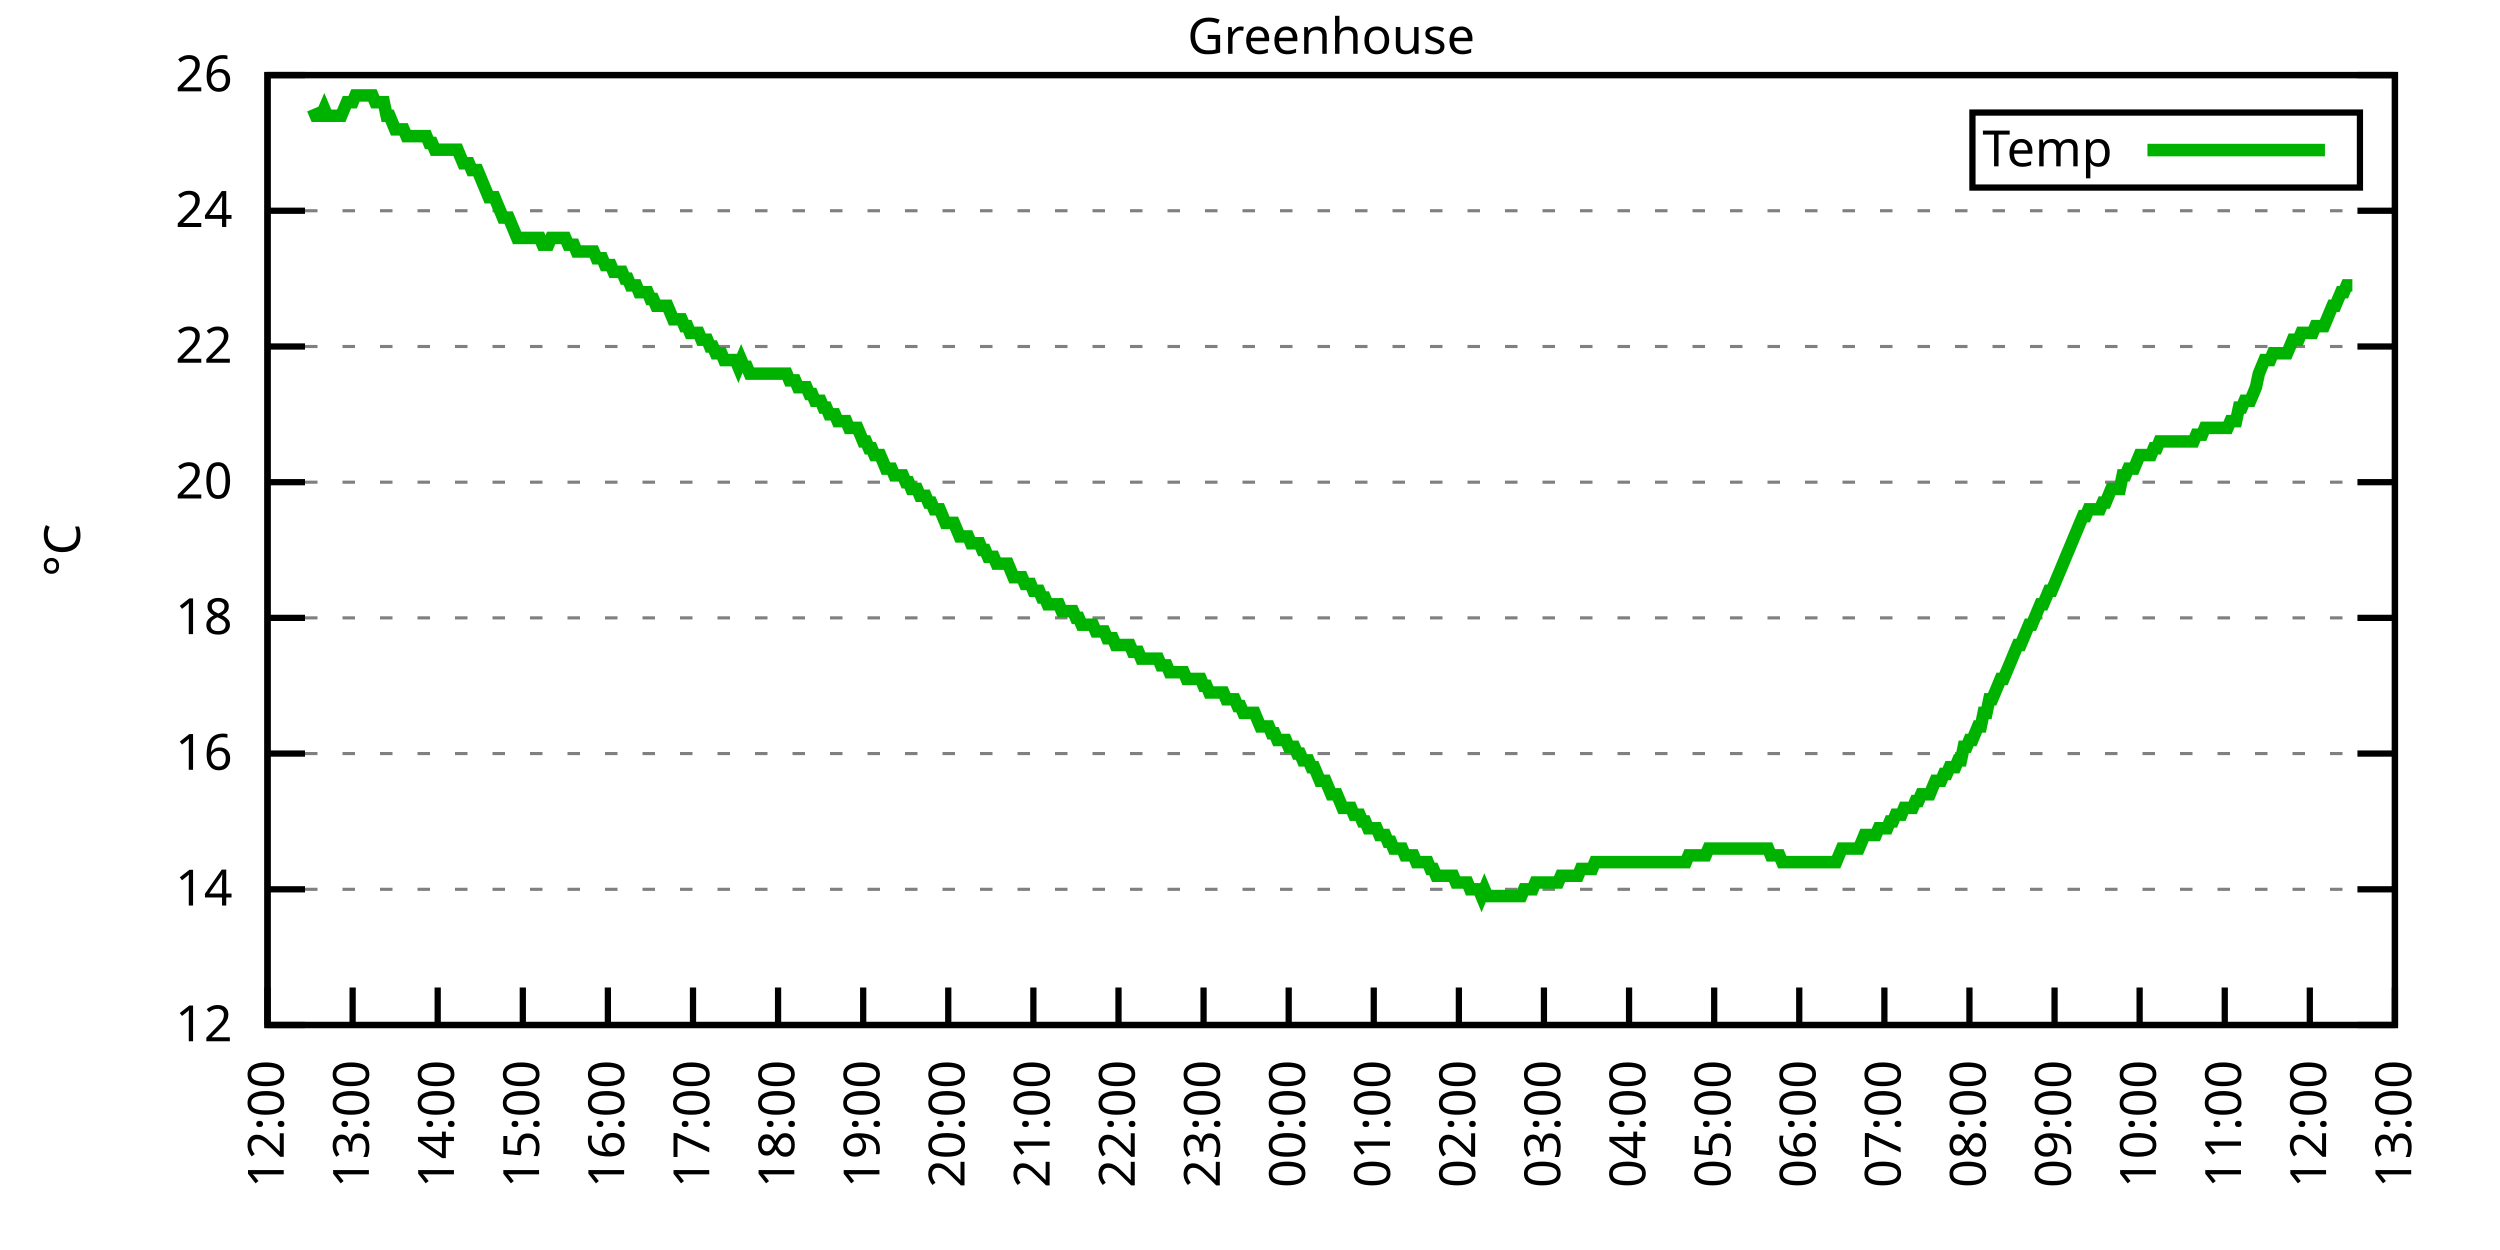
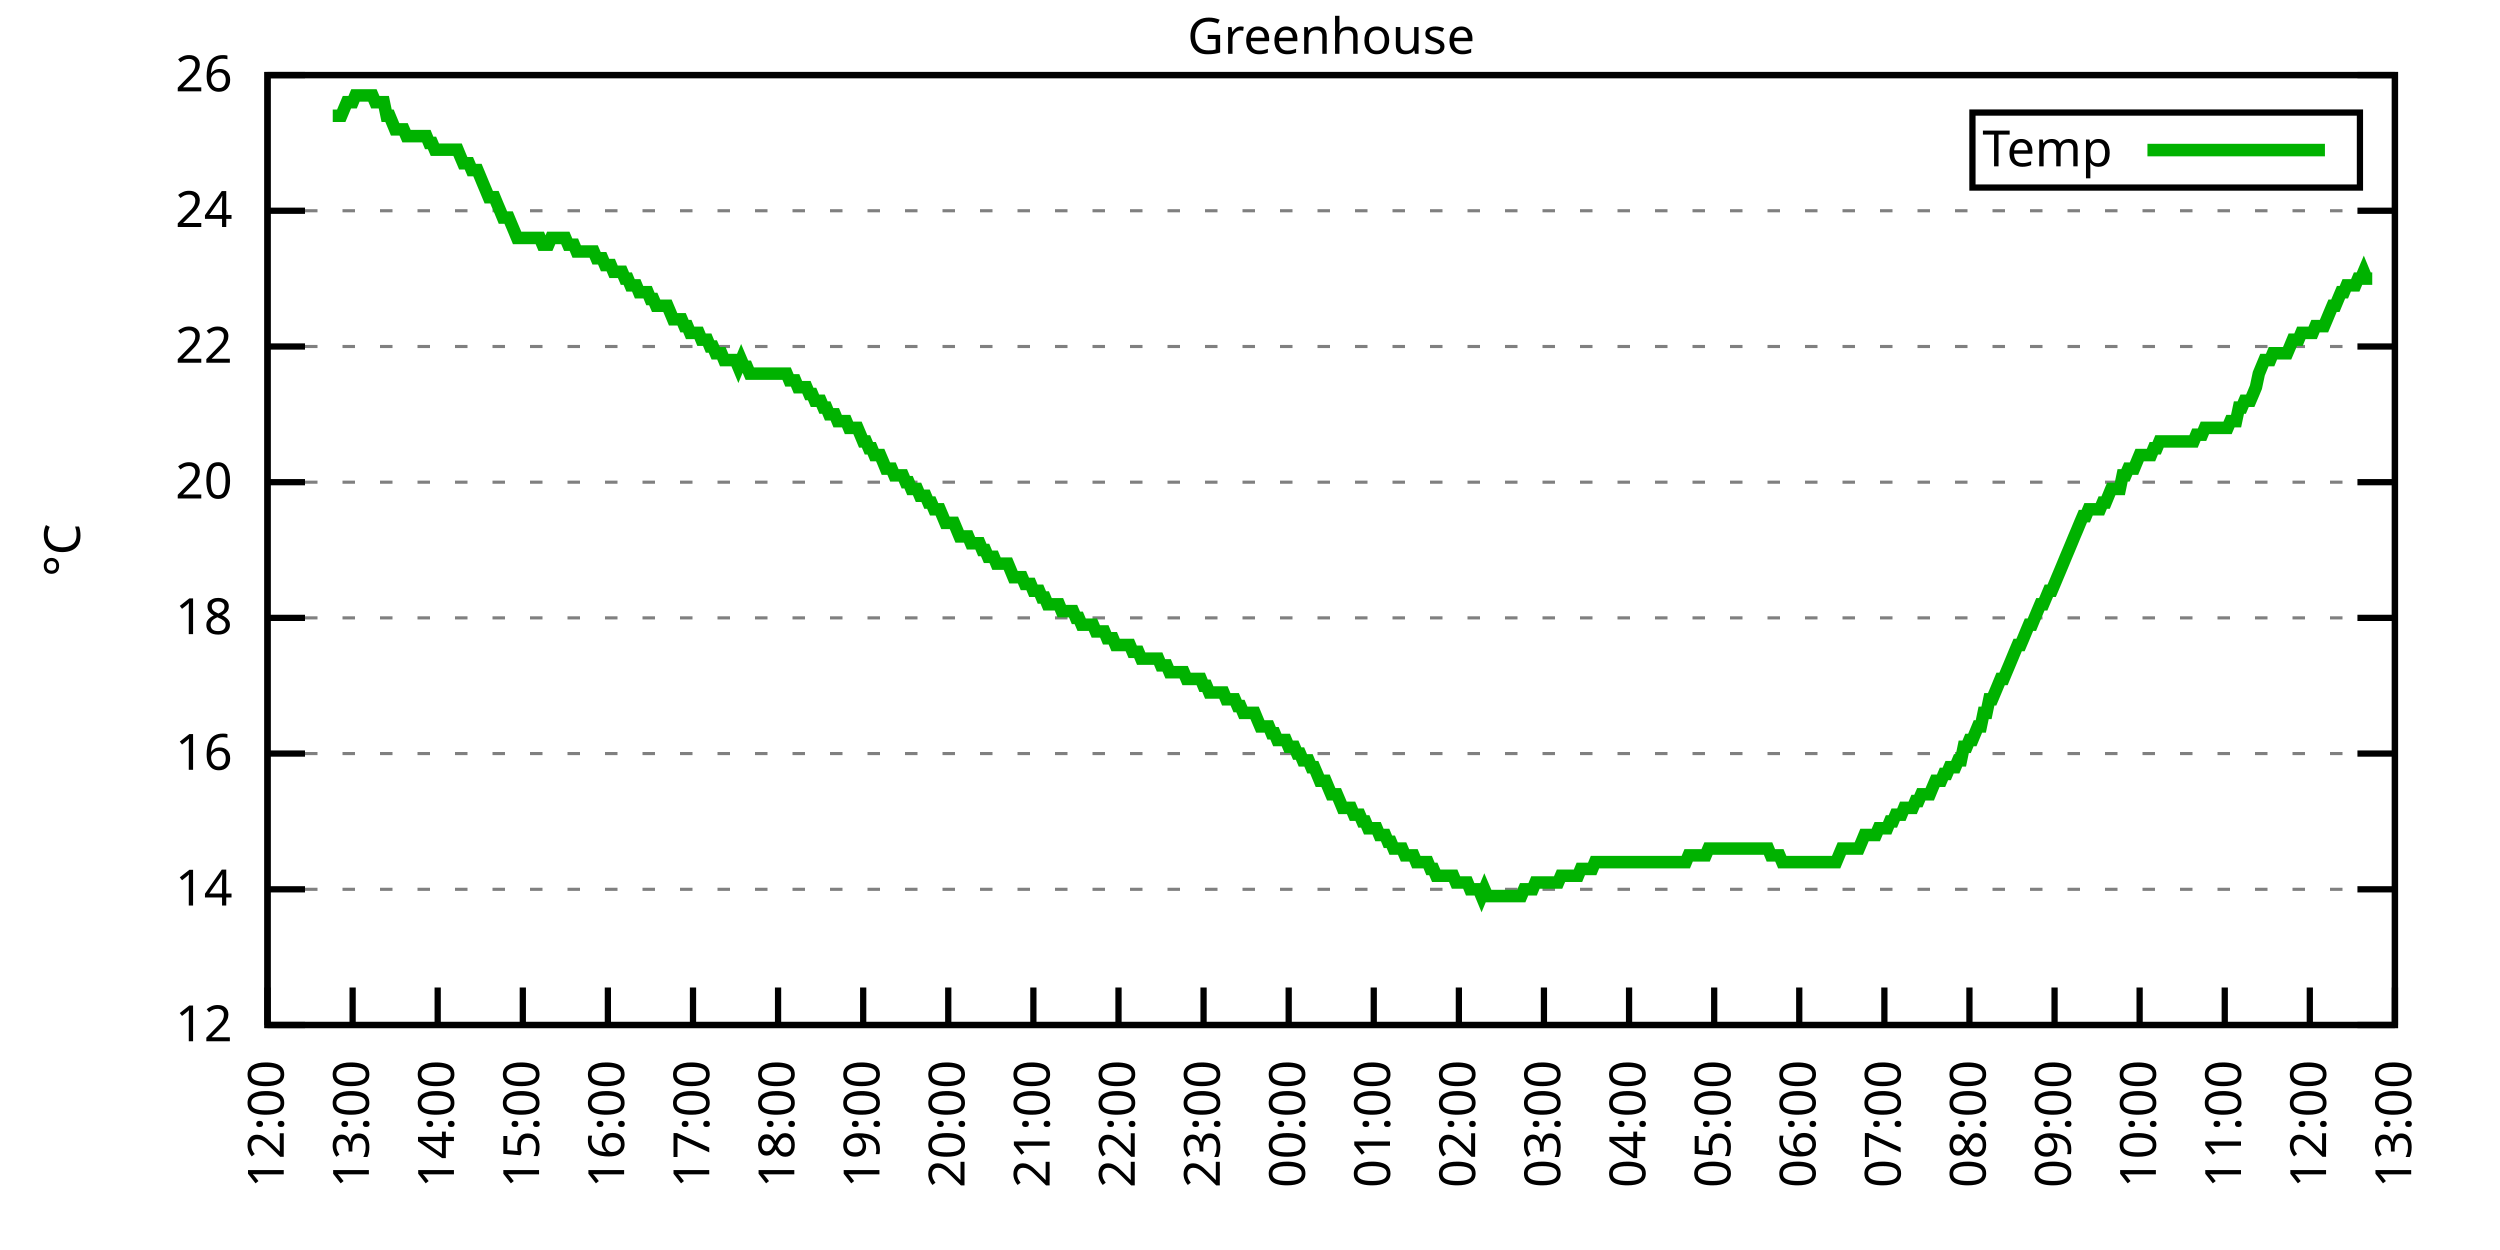
<svg xmlns="http://www.w3.org/2000/svg" xmlns:xlink="http://www.w3.org/1999/xlink" width="400" height="200" viewBox="0 0 400 200">
  <g id="gnuplot_canvas">
    <rect x="0" y="0" width="400" height="200" fill="none" />
    <defs>
      <circle id="gpDot" r="0.5" stroke-width="0.5" stroke="currentColor" />
      <path id="gpPt0" stroke-width="0.333" stroke="currentColor" d="M-1,0 h2 M0,-1 v2" />
      <path id="gpPt1" stroke-width="0.333" stroke="currentColor" d="M-1,-1 L1,1 M1,-1 L-1,1" />
      <path id="gpPt2" stroke-width="0.333" stroke="currentColor" d="M-1,0 L1,0 M0,-1 L0,1 M-1,-1 L1,1 M-1,1 L1,-1" />
      <rect id="gpPt3" stroke-width="0.333" stroke="currentColor" x="-1" y="-1" width="2" height="2" />
      <rect id="gpPt4" stroke-width="0.333" stroke="currentColor" fill="currentColor" x="-1" y="-1" width="2" height="2" />
      <circle id="gpPt5" stroke-width="0.333" stroke="currentColor" cx="0" cy="0" r="1" />
      <use xlink:href="#gpPt5" id="gpPt6" fill="currentColor" stroke="none" />
      <path id="gpPt7" stroke-width="0.333" stroke="currentColor" d="M0,-1.33 L-1.33,0.67 L1.33,0.67 z" />
      <use xlink:href="#gpPt7" id="gpPt8" fill="currentColor" stroke="none" />
      <use xlink:href="#gpPt7" id="gpPt9" stroke="currentColor" transform="rotate(180)" />
      <use xlink:href="#gpPt9" id="gpPt10" fill="currentColor" stroke="none" />
      <use xlink:href="#gpPt3" id="gpPt11" stroke="currentColor" transform="rotate(45)" />
      <use xlink:href="#gpPt11" id="gpPt12" fill="currentColor" stroke="none" />
      <path id="gpPt13" stroke-width="0.333" stroke="currentColor" d="M0,1.330 L1.265,0.411 L0.782,-1.067 L-0.782,-1.076 L-1.265,0.411 z" />
      <use xlink:href="#gpPt13" id="gpPt14" fill="currentColor" stroke="none" />
      <filter id="textbox" filterUnits="objectBoundingBox" x="0" y="0" height="1" width="1">
        <feFlood flood-color="white" flood-opacity="1" result="bgnd" />
        <feComposite in="SourceGraphic" in2="bgnd" operator="atop" />
      </filter>
      <filter id="greybox" filterUnits="objectBoundingBox" x="0" y="0" height="1" width="1">
        <feFlood flood-color="lightgrey" flood-opacity="1" result="grey" />
        <feComposite in="SourceGraphic" in2="grey" operator="atop" />
      </filter>
    </defs>
    <g fill="none" color="white" stroke="currentColor" stroke-width="1.00" stroke-linecap="butt" stroke-linejoin="miter">
</g>
    <g fill="none" color="black" stroke="currentColor" stroke-width="1.00" stroke-linecap="butt" stroke-linejoin="miter">
      <g stroke="none" shape-rendering="crispEdges">
        <polygon fill="rgb(255, 255, 255)" points="42.80,164.00 383.18,164.00 383.18,12.02 42.80,12.02 " />
      </g>
    </g>
    <g fill="none" color="black" stroke="currentColor" stroke-width="1.00" stroke-linecap="butt" stroke-linejoin="miter">
</g>
    <g fill="none" color="black" stroke="black" stroke-width="0.50" stroke-linecap="butt" stroke-linejoin="miter">
</g>
    <g fill="none" color="gray" stroke="currentColor" stroke-width="0.50" stroke-linecap="butt" stroke-linejoin="miter">
      <path stroke="gray" stroke-dasharray="2,4" class="gridline" d="M42.80,164.00 L383.19,164.00  " />
    </g>
    <g fill="none" color="gray" stroke="gray" stroke-width="1.00" stroke-linecap="butt" stroke-linejoin="miter">
</g>
    <g fill="none" color="black" stroke="currentColor" stroke-width="1.00" stroke-linecap="butt" stroke-linejoin="miter">
      <path stroke="black" d="M42.80,164.00 L48.80,164.00 M383.19,164.00 L377.19,164.00  " />
      <g transform="translate(37.20,166.60)" stroke="none" fill="black" font-family="Sans" font-size="8.00" text-anchor="end">
        <text>
          <tspan font-family="Sans"> 12</tspan>
        </text>
      </g>
    </g>
    <g fill="none" color="black" stroke="currentColor" stroke-width="1.00" stroke-linecap="butt" stroke-linejoin="miter">
</g>
    <g fill="none" color="black" stroke="black" stroke-width="0.50" stroke-linecap="butt" stroke-linejoin="miter">
</g>
    <g fill="none" color="gray" stroke="currentColor" stroke-width="0.50" stroke-linecap="butt" stroke-linejoin="miter">
      <path stroke="gray" stroke-dasharray="2,4" class="gridline" d="M42.80,142.29 L383.19,142.29  " />
    </g>
    <g fill="none" color="gray" stroke="gray" stroke-width="1.00" stroke-linecap="butt" stroke-linejoin="miter">
</g>
    <g fill="none" color="black" stroke="currentColor" stroke-width="1.00" stroke-linecap="butt" stroke-linejoin="miter">
      <path stroke="black" d="M42.80,142.29 L48.80,142.29 M383.19,142.29 L377.19,142.29  " />
      <g transform="translate(37.20,144.89)" stroke="none" fill="black" font-family="Sans" font-size="8.00" text-anchor="end">
        <text>
          <tspan font-family="Sans"> 14</tspan>
        </text>
      </g>
    </g>
    <g fill="none" color="black" stroke="currentColor" stroke-width="1.00" stroke-linecap="butt" stroke-linejoin="miter">
</g>
    <g fill="none" color="black" stroke="black" stroke-width="0.50" stroke-linecap="butt" stroke-linejoin="miter">
</g>
    <g fill="none" color="gray" stroke="currentColor" stroke-width="0.50" stroke-linecap="butt" stroke-linejoin="miter">
      <path stroke="gray" stroke-dasharray="2,4" class="gridline" d="M42.80,120.57 L383.19,120.57  " />
    </g>
    <g fill="none" color="gray" stroke="gray" stroke-width="1.00" stroke-linecap="butt" stroke-linejoin="miter">
</g>
    <g fill="none" color="black" stroke="currentColor" stroke-width="1.00" stroke-linecap="butt" stroke-linejoin="miter">
      <path stroke="black" d="M42.80,120.57 L48.80,120.57 M383.19,120.57 L377.19,120.57  " />
      <g transform="translate(37.20,123.17)" stroke="none" fill="black" font-family="Sans" font-size="8.00" text-anchor="end">
        <text>
          <tspan font-family="Sans"> 16</tspan>
        </text>
      </g>
    </g>
    <g fill="none" color="black" stroke="currentColor" stroke-width="1.00" stroke-linecap="butt" stroke-linejoin="miter">
</g>
    <g fill="none" color="black" stroke="black" stroke-width="0.50" stroke-linecap="butt" stroke-linejoin="miter">
</g>
    <g fill="none" color="gray" stroke="currentColor" stroke-width="0.50" stroke-linecap="butt" stroke-linejoin="miter">
      <path stroke="gray" stroke-dasharray="2,4" class="gridline" d="M42.80,98.86 L383.19,98.86  " />
    </g>
    <g fill="none" color="gray" stroke="gray" stroke-width="1.00" stroke-linecap="butt" stroke-linejoin="miter">
</g>
    <g fill="none" color="black" stroke="currentColor" stroke-width="1.00" stroke-linecap="butt" stroke-linejoin="miter">
      <path stroke="black" d="M42.80,98.86 L48.80,98.86 M383.19,98.86 L377.19,98.86  " />
      <g transform="translate(37.20,101.46)" stroke="none" fill="black" font-family="Sans" font-size="8.00" text-anchor="end">
        <text>
          <tspan font-family="Sans"> 18</tspan>
        </text>
      </g>
    </g>
    <g fill="none" color="black" stroke="currentColor" stroke-width="1.00" stroke-linecap="butt" stroke-linejoin="miter">
</g>
    <g fill="none" color="black" stroke="black" stroke-width="0.50" stroke-linecap="butt" stroke-linejoin="miter">
</g>
    <g fill="none" color="gray" stroke="currentColor" stroke-width="0.50" stroke-linecap="butt" stroke-linejoin="miter">
      <path stroke="gray" stroke-dasharray="2,4" class="gridline" d="M42.80,77.15 L383.19,77.15  " />
    </g>
    <g fill="none" color="gray" stroke="gray" stroke-width="1.00" stroke-linecap="butt" stroke-linejoin="miter">
</g>
    <g fill="none" color="black" stroke="currentColor" stroke-width="1.00" stroke-linecap="butt" stroke-linejoin="miter">
      <path stroke="black" d="M42.80,77.15 L48.80,77.15 M383.19,77.15 L377.19,77.15  " />
      <g transform="translate(37.20,79.75)" stroke="none" fill="black" font-family="Sans" font-size="8.00" text-anchor="end">
        <text>
          <tspan font-family="Sans"> 20</tspan>
        </text>
      </g>
    </g>
    <g fill="none" color="black" stroke="currentColor" stroke-width="1.00" stroke-linecap="butt" stroke-linejoin="miter">
</g>
    <g fill="none" color="black" stroke="black" stroke-width="0.50" stroke-linecap="butt" stroke-linejoin="miter">
</g>
    <g fill="none" color="gray" stroke="currentColor" stroke-width="0.50" stroke-linecap="butt" stroke-linejoin="miter">
      <path stroke="gray" stroke-dasharray="2,4" class="gridline" d="M42.80,55.44 L383.19,55.44  " />
    </g>
    <g fill="none" color="gray" stroke="gray" stroke-width="1.00" stroke-linecap="butt" stroke-linejoin="miter">
</g>
    <g fill="none" color="black" stroke="currentColor" stroke-width="1.00" stroke-linecap="butt" stroke-linejoin="miter">
      <path stroke="black" d="M42.80,55.44 L48.80,55.44 M383.19,55.44 L377.19,55.44  " />
      <g transform="translate(37.20,58.04)" stroke="none" fill="black" font-family="Sans" font-size="8.00" text-anchor="end">
        <text>
          <tspan font-family="Sans"> 22</tspan>
        </text>
      </g>
    </g>
    <g fill="none" color="black" stroke="currentColor" stroke-width="1.00" stroke-linecap="butt" stroke-linejoin="miter">
</g>
    <g fill="none" color="black" stroke="black" stroke-width="0.50" stroke-linecap="butt" stroke-linejoin="miter">
</g>
    <g fill="none" color="gray" stroke="currentColor" stroke-width="0.50" stroke-linecap="butt" stroke-linejoin="miter">
      <path stroke="gray" stroke-dasharray="2,4" class="gridline" d="M42.80,33.72 L383.19,33.72  " />
    </g>
    <g fill="none" color="gray" stroke="gray" stroke-width="1.00" stroke-linecap="butt" stroke-linejoin="miter">
</g>
    <g fill="none" color="black" stroke="currentColor" stroke-width="1.00" stroke-linecap="butt" stroke-linejoin="miter">
      <path stroke="black" d="M42.80,33.72 L48.80,33.72 M383.19,33.72 L377.19,33.72  " />
      <g transform="translate(37.20,36.32)" stroke="none" fill="black" font-family="Sans" font-size="8.00" text-anchor="end">
        <text>
          <tspan font-family="Sans"> 24</tspan>
        </text>
      </g>
    </g>
    <g fill="none" color="black" stroke="currentColor" stroke-width="1.00" stroke-linecap="butt" stroke-linejoin="miter">
</g>
    <g fill="none" color="black" stroke="black" stroke-width="0.50" stroke-linecap="butt" stroke-linejoin="miter">
</g>
    <g fill="none" color="gray" stroke="currentColor" stroke-width="0.50" stroke-linecap="butt" stroke-linejoin="miter">
      <path stroke="gray" stroke-dasharray="2,4" class="gridline" d="M42.80,12.01 L383.19,12.01  " />
    </g>
    <g fill="none" color="gray" stroke="gray" stroke-width="1.00" stroke-linecap="butt" stroke-linejoin="miter">
</g>
    <g fill="none" color="black" stroke="currentColor" stroke-width="1.00" stroke-linecap="butt" stroke-linejoin="miter">
      <path stroke="black" d="M42.80,12.01 L48.80,12.01 M383.19,12.01 L377.19,12.01  " />
      <g transform="translate(37.20,14.61)" stroke="none" fill="black" font-family="Sans" font-size="8.00" text-anchor="end">
        <text>
          <tspan font-family="Sans"> 26</tspan>
        </text>
      </g>
    </g>
    <g fill="none" color="black" stroke="currentColor" stroke-width="1.00" stroke-linecap="butt" stroke-linejoin="miter">
      <path stroke="black" d="M42.80,164.00 L42.80,158.00  " />
      <g transform="translate(45.40,169.60) rotate(270.00)" stroke="none" fill="black" font-family="Sans" font-size="8.00" text-anchor="end">
        <text>
          <tspan font-family="Sans">12:00</tspan>
        </text>
      </g>
    </g>
    <g fill="none" color="black" stroke="currentColor" stroke-width="1.00" stroke-linecap="butt" stroke-linejoin="miter">
      <path stroke="black" d="M56.42,164.00 L56.42,158.00  " />
      <g transform="translate(59.02,169.60) rotate(270.00)" stroke="none" fill="black" font-family="Sans" font-size="8.00" text-anchor="end">
        <text>
          <tspan font-family="Sans">13:00</tspan>
        </text>
      </g>
    </g>
    <g fill="none" color="black" stroke="currentColor" stroke-width="1.00" stroke-linecap="butt" stroke-linejoin="miter">
      <path stroke="black" d="M70.03,164.00 L70.03,158.00  " />
      <g transform="translate(72.63,169.60) rotate(270.00)" stroke="none" fill="black" font-family="Sans" font-size="8.00" text-anchor="end">
        <text>
          <tspan font-family="Sans">14:00</tspan>
        </text>
      </g>
    </g>
    <g fill="none" color="black" stroke="currentColor" stroke-width="1.00" stroke-linecap="butt" stroke-linejoin="miter">
      <path stroke="black" d="M83.65,164.00 L83.65,158.00  " />
      <g transform="translate(86.25,169.60) rotate(270.00)" stroke="none" fill="black" font-family="Sans" font-size="8.00" text-anchor="end">
        <text>
          <tspan font-family="Sans">15:00</tspan>
        </text>
      </g>
    </g>
    <g fill="none" color="black" stroke="currentColor" stroke-width="1.00" stroke-linecap="butt" stroke-linejoin="miter">
      <path stroke="black" d="M97.26,164.00 L97.26,158.00  " />
      <g transform="translate(99.86,169.60) rotate(270.00)" stroke="none" fill="black" font-family="Sans" font-size="8.00" text-anchor="end">
        <text>
          <tspan font-family="Sans">16:00</tspan>
        </text>
      </g>
    </g>
    <g fill="none" color="black" stroke="currentColor" stroke-width="1.00" stroke-linecap="butt" stroke-linejoin="miter">
      <path stroke="black" d="M110.88,164.00 L110.88,158.00  " />
      <g transform="translate(113.48,169.60) rotate(270.00)" stroke="none" fill="black" font-family="Sans" font-size="8.00" text-anchor="end">
        <text>
          <tspan font-family="Sans">17:00</tspan>
        </text>
      </g>
    </g>
    <g fill="none" color="black" stroke="currentColor" stroke-width="1.00" stroke-linecap="butt" stroke-linejoin="miter">
      <path stroke="black" d="M124.49,164.00 L124.49,158.00  " />
      <g transform="translate(127.09,169.60) rotate(270.00)" stroke="none" fill="black" font-family="Sans" font-size="8.00" text-anchor="end">
        <text>
          <tspan font-family="Sans">18:00</tspan>
        </text>
      </g>
    </g>
    <g fill="none" color="black" stroke="currentColor" stroke-width="1.00" stroke-linecap="butt" stroke-linejoin="miter">
      <path stroke="black" d="M138.11,164.00 L138.11,158.00  " />
      <g transform="translate(140.71,169.60) rotate(270.00)" stroke="none" fill="black" font-family="Sans" font-size="8.00" text-anchor="end">
        <text>
          <tspan font-family="Sans">19:00</tspan>
        </text>
      </g>
    </g>
    <g fill="none" color="black" stroke="currentColor" stroke-width="1.00" stroke-linecap="butt" stroke-linejoin="miter">
      <path stroke="black" d="M151.72,164.00 L151.72,158.00  " />
      <g transform="translate(154.32,169.60) rotate(270.00)" stroke="none" fill="black" font-family="Sans" font-size="8.00" text-anchor="end">
        <text>
          <tspan font-family="Sans">20:00</tspan>
        </text>
      </g>
    </g>
    <g fill="none" color="black" stroke="currentColor" stroke-width="1.00" stroke-linecap="butt" stroke-linejoin="miter">
      <path stroke="black" d="M165.34,164.00 L165.34,158.00  " />
      <g transform="translate(167.94,169.60) rotate(270.00)" stroke="none" fill="black" font-family="Sans" font-size="8.00" text-anchor="end">
        <text>
          <tspan font-family="Sans">21:00</tspan>
        </text>
      </g>
    </g>
    <g fill="none" color="black" stroke="currentColor" stroke-width="1.00" stroke-linecap="butt" stroke-linejoin="miter">
      <path stroke="black" d="M178.96,164.00 L178.96,158.00  " />
      <g transform="translate(181.56,169.60) rotate(270.00)" stroke="none" fill="black" font-family="Sans" font-size="8.00" text-anchor="end">
        <text>
          <tspan font-family="Sans">22:00</tspan>
        </text>
      </g>
    </g>
    <g fill="none" color="black" stroke="currentColor" stroke-width="1.00" stroke-linecap="butt" stroke-linejoin="miter">
      <path stroke="black" d="M192.57,164.00 L192.57,158.00  " />
      <g transform="translate(195.17,169.60) rotate(270.00)" stroke="none" fill="black" font-family="Sans" font-size="8.00" text-anchor="end">
        <text>
          <tspan font-family="Sans">23:00</tspan>
        </text>
      </g>
    </g>
    <g fill="none" color="black" stroke="currentColor" stroke-width="1.00" stroke-linecap="butt" stroke-linejoin="miter">
      <path stroke="black" d="M206.19,164.00 L206.19,158.00  " />
      <g transform="translate(208.79,169.60) rotate(270.00)" stroke="none" fill="black" font-family="Sans" font-size="8.00" text-anchor="end">
        <text>
          <tspan font-family="Sans">00:00</tspan>
        </text>
      </g>
    </g>
    <g fill="none" color="black" stroke="currentColor" stroke-width="1.00" stroke-linecap="butt" stroke-linejoin="miter">
      <path stroke="black" d="M219.80,164.00 L219.80,158.00  " />
      <g transform="translate(222.40,169.60) rotate(270.00)" stroke="none" fill="black" font-family="Sans" font-size="8.00" text-anchor="end">
        <text>
          <tspan font-family="Sans">01:00</tspan>
        </text>
      </g>
    </g>
    <g fill="none" color="black" stroke="currentColor" stroke-width="1.00" stroke-linecap="butt" stroke-linejoin="miter">
      <path stroke="black" d="M233.42,164.00 L233.42,158.00  " />
      <g transform="translate(236.02,169.60) rotate(270.00)" stroke="none" fill="black" font-family="Sans" font-size="8.00" text-anchor="end">
        <text>
          <tspan font-family="Sans">02:00</tspan>
        </text>
      </g>
    </g>
    <g fill="none" color="black" stroke="currentColor" stroke-width="1.00" stroke-linecap="butt" stroke-linejoin="miter">
      <path stroke="black" d="M247.03,164.00 L247.03,158.00  " />
      <g transform="translate(249.63,169.60) rotate(270.00)" stroke="none" fill="black" font-family="Sans" font-size="8.00" text-anchor="end">
        <text>
          <tspan font-family="Sans">03:00</tspan>
        </text>
      </g>
    </g>
    <g fill="none" color="black" stroke="currentColor" stroke-width="1.00" stroke-linecap="butt" stroke-linejoin="miter">
      <path stroke="black" d="M260.65,164.00 L260.65,158.00  " />
      <g transform="translate(263.25,169.60) rotate(270.00)" stroke="none" fill="black" font-family="Sans" font-size="8.00" text-anchor="end">
        <text>
          <tspan font-family="Sans">04:00</tspan>
        </text>
      </g>
    </g>
    <g fill="none" color="black" stroke="currentColor" stroke-width="1.00" stroke-linecap="butt" stroke-linejoin="miter">
      <path stroke="black" d="M274.27,164.00 L274.27,158.00  " />
      <g transform="translate(276.87,169.60) rotate(270.00)" stroke="none" fill="black" font-family="Sans" font-size="8.00" text-anchor="end">
        <text>
          <tspan font-family="Sans">05:00</tspan>
        </text>
      </g>
    </g>
    <g fill="none" color="black" stroke="currentColor" stroke-width="1.00" stroke-linecap="butt" stroke-linejoin="miter">
      <path stroke="black" d="M287.88,164.00 L287.88,158.00  " />
      <g transform="translate(290.48,169.60) rotate(270.00)" stroke="none" fill="black" font-family="Sans" font-size="8.00" text-anchor="end">
        <text>
          <tspan font-family="Sans">06:00</tspan>
        </text>
      </g>
    </g>
    <g fill="none" color="black" stroke="currentColor" stroke-width="1.00" stroke-linecap="butt" stroke-linejoin="miter">
      <path stroke="black" d="M301.50,164.00 L301.50,158.00  " />
      <g transform="translate(304.10,169.60) rotate(270.00)" stroke="none" fill="black" font-family="Sans" font-size="8.00" text-anchor="end">
        <text>
          <tspan font-family="Sans">07:00</tspan>
        </text>
      </g>
    </g>
    <g fill="none" color="black" stroke="currentColor" stroke-width="1.00" stroke-linecap="butt" stroke-linejoin="miter">
      <path stroke="black" d="M315.11,164.00 L315.11,158.00  " />
      <g transform="translate(317.71,169.60) rotate(270.00)" stroke="none" fill="black" font-family="Sans" font-size="8.00" text-anchor="end">
        <text>
          <tspan font-family="Sans">08:00</tspan>
        </text>
      </g>
    </g>
    <g fill="none" color="black" stroke="currentColor" stroke-width="1.00" stroke-linecap="butt" stroke-linejoin="miter">
      <path stroke="black" d="M328.73,164.00 L328.73,158.00  " />
      <g transform="translate(331.33,169.60) rotate(270.00)" stroke="none" fill="black" font-family="Sans" font-size="8.00" text-anchor="end">
        <text>
          <tspan font-family="Sans">09:00</tspan>
        </text>
      </g>
    </g>
    <g fill="none" color="black" stroke="currentColor" stroke-width="1.00" stroke-linecap="butt" stroke-linejoin="miter">
      <path stroke="black" d="M342.34,164.00 L342.34,158.00  " />
      <g transform="translate(344.94,169.60) rotate(270.00)" stroke="none" fill="black" font-family="Sans" font-size="8.00" text-anchor="end">
        <text>
          <tspan font-family="Sans">10:00</tspan>
        </text>
      </g>
    </g>
    <g fill="none" color="black" stroke="currentColor" stroke-width="1.00" stroke-linecap="butt" stroke-linejoin="miter">
      <path stroke="black" d="M355.96,164.00 L355.96,158.00  " />
      <g transform="translate(358.56,169.60) rotate(270.00)" stroke="none" fill="black" font-family="Sans" font-size="8.00" text-anchor="end">
        <text>
          <tspan font-family="Sans">11:00</tspan>
        </text>
      </g>
    </g>
    <g fill="none" color="black" stroke="currentColor" stroke-width="1.00" stroke-linecap="butt" stroke-linejoin="miter">
      <path stroke="black" d="M369.57,164.00 L369.57,158.00  " />
      <g transform="translate(372.17,169.60) rotate(270.00)" stroke="none" fill="black" font-family="Sans" font-size="8.00" text-anchor="end">
        <text>
          <tspan font-family="Sans">12:00</tspan>
        </text>
      </g>
    </g>
    <g fill="none" color="black" stroke="currentColor" stroke-width="1.00" stroke-linecap="butt" stroke-linejoin="miter">
      <path stroke="black" d="M383.19,164.00 L383.19,158.00  " />
      <g transform="translate(385.79,169.60) rotate(270.00)" stroke="none" fill="black" font-family="Sans" font-size="8.00" text-anchor="end">
        <text>
          <tspan font-family="Sans">13:00</tspan>
        </text>
      </g>
    </g>
    <g fill="none" color="black" stroke="currentColor" stroke-width="1.00" stroke-linecap="butt" stroke-linejoin="miter">
</g>
    <g fill="none" color="black" stroke="currentColor" stroke-width="1.00" stroke-linecap="butt" stroke-linejoin="miter">
      <path stroke="black" d="M42.80,12.01 L42.80,164.00 L383.19,164.00 L383.19,12.01 L42.80,12.01 Z  " />
    </g>
    <g fill="none" color="black" stroke="currentColor" stroke-width="1.00" stroke-linecap="butt" stroke-linejoin="miter">
</g>
    <g fill="none" color="black" stroke="currentColor" stroke-width="1.00" stroke-linecap="butt" stroke-linejoin="miter">
      <path stroke="black" d="M315.59,30.01 L315.59,18.01 L377.59,18.01 L377.59,30.01 L315.59,30.01 Z  " />
    </g>
    <g id="Greenhouse_plot_1">
      <g fill="none" color="white" stroke="black" stroke-width="2.00" stroke-linecap="butt" stroke-linejoin="miter">
</g>
      <g fill="none" color="black" stroke="currentColor" stroke-width="2.00" stroke-linecap="butt" stroke-linejoin="miter">
        <g transform="translate(337.99,26.61)" stroke="none" fill="black" font-family="Sans" font-size="8.00" text-anchor="end">
          <text>
            <tspan font-family="Sans">Temp</tspan>
          </text>
        </g>
      </g>
      <g fill="none" color="black" stroke="currentColor" stroke-width="2.00" stroke-linecap="butt" stroke-linejoin="miter">
-         <path stroke="rgb(  0, 178,   0)" d="M343.59,24.01 L371.99,24.01 M50.06,17.44 L50.52,18.52 L50.97,18.52 L51.42,18.52 L51.88,17.44 L52.33,18.52   L52.78,18.52 L53.24,18.52 L53.69,18.52 L54.15,18.52 L54.60,18.52 L55.05,17.44 L55.51,16.35 L55.96,16.35   L56.42,16.35 L56.87,15.27 L57.32,15.27 L57.78,15.27 L58.23,15.27 L58.68,15.27 L59.14,15.27 L59.59,15.27   L60.05,16.35 L60.50,16.35 L60.95,16.35 L61.41,16.35 L61.86,18.52 L62.32,18.52 L62.77,19.61 L63.22,20.70   L63.68,20.70 L64.13,20.70 L64.58,20.70 L65.04,21.78 L65.49,21.78 L65.95,21.78 L66.40,21.78 L66.85,21.78   L67.31,21.78 L67.76,21.78 L68.22,21.78 L68.67,22.87 L69.12,22.87 L69.58,23.95 L70.03,23.95 L70.49,23.95   L70.94,23.95 L71.39,23.95 L71.85,23.95 L72.30,23.95 L72.75,23.95 L73.21,23.95 L73.66,25.04 L74.12,26.12   L74.57,26.12 L75.02,26.12 L75.48,27.21 L75.93,27.21 L76.39,27.21 L76.84,28.29 L77.29,29.38 L77.75,30.47   L78.20,31.55 L78.65,31.55 L79.11,31.55 L79.56,32.64 L80.02,33.72 L80.47,34.81 L80.92,34.81 L81.38,34.81   L81.83,35.89 L82.29,36.98 L82.74,38.07 L83.19,38.07 L83.65,38.07 L84.10,38.07 L84.55,38.07 L85.01,38.07   L85.46,38.07 L85.92,38.07 L86.37,38.07 L86.82,39.15 L87.28,39.15 L87.73,39.15 L88.19,38.07 L88.64,38.07   L89.09,38.07 L89.55,38.07 L90.00,38.07 L90.45,38.07 L90.91,39.15 L91.36,39.15 L91.82,39.15 L92.27,40.24   L92.72,40.24 L93.18,40.24 L93.63,40.24 L94.09,40.24 L94.54,40.24 L94.99,40.24 L95.45,41.32 L95.90,41.32   L96.35,41.32 L96.81,42.41 L97.26,42.41 L97.72,42.41 L98.17,43.49 L98.62,43.49 L99.08,43.49 L99.53,43.49   L99.99,44.58 L100.44,44.58 L100.89,45.66 L101.35,45.66 L101.80,45.66 L102.25,46.75 L102.71,46.75 L103.16,46.75   L103.62,46.75 L104.07,47.84 L104.52,47.84 L104.98,48.92 L105.43,48.92 L105.89,48.92 L106.34,48.92 L106.79,48.92   L107.25,50.01 L107.70,51.09 L108.15,51.09 L108.61,51.09 L109.06,51.09 L109.52,52.18 L109.97,52.18 L110.42,53.26   L110.88,53.26 L111.33,53.26 L111.79,53.26 L112.24,54.35 L112.69,54.35 L113.15,54.35 L113.60,55.44 L114.05,55.44   L114.51,56.52 L114.96,56.52 L115.42,56.52 L115.87,57.61 L116.32,57.61 L116.78,57.61 L117.23,57.61 L117.69,57.61   L118.14,58.69 L118.59,57.61 L119.05,58.69 L119.50,58.69 L119.96,59.78 L120.41,59.78 L120.86,59.78 L121.32,59.78   L121.77,59.78 L122.22,59.78 L122.68,59.78 L123.13,59.78 L123.59,59.78 L124.04,59.78 L124.49,59.78 L124.95,59.78   L125.40,59.78 L125.86,59.78 L126.31,60.86 L126.76,60.86 L127.22,60.86 L127.67,61.95 L128.12,61.95 L128.58,61.95   L129.03,61.95 L129.49,63.04 L129.94,63.04 L130.39,64.12 L130.85,64.12 L131.30,64.12 L131.76,65.21 L132.21,65.21   L132.66,66.29 L133.12,66.29 L133.57,66.29 L134.02,67.38 L134.48,67.38 L134.93,67.38 L135.39,67.38 L135.84,68.46   L136.29,68.46 L136.75,68.46 L137.20,68.46 L137.66,69.55 L138.11,70.63 L138.56,70.63 L139.02,71.72 L139.47,71.72   L139.92,72.81 L140.38,72.81 L140.83,72.81 L141.29,73.89 L141.74,74.98 L142.19,74.98 L142.65,74.98 L143.10,76.06   L143.56,76.06 L144.01,76.06 L144.46,76.06 L144.92,77.15 L145.37,77.15 L145.82,78.23 L146.28,78.23 L146.73,78.23   L147.19,79.32 L147.64,79.32 L148.09,79.32 L148.55,80.41 L149.00,80.41 L149.46,81.49 L149.91,81.49 L150.36,81.49   L150.82,82.58 L151.27,83.66 L151.72,83.66 L152.18,83.66 L152.63,83.66 L153.09,84.75 L153.54,85.83 L153.99,85.83   L154.45,85.83 L154.90,85.83 L155.36,86.92 L155.81,86.92 L156.26,86.92 L156.72,86.92 L157.17,88.00 L157.62,88.00   L158.08,89.09 L158.53,89.09 L158.99,89.09 L159.44,90.18 L159.89,90.18 L160.35,90.18 L160.80,90.18 L161.26,90.18   L161.71,91.26 L162.16,92.35 L162.62,92.35 L163.07,92.35 L163.52,92.35 L163.98,93.43 L164.43,93.43 L164.89,93.43   L165.34,94.52 L165.79,94.52 L166.25,94.52 L166.70,95.60 L167.16,95.60 L167.61,96.69 L168.06,96.69 L168.52,96.69   L168.97,96.69 L169.43,96.69 L169.88,97.78 L170.33,97.78 L170.79,97.78 L171.24,97.78 L171.69,97.78 L172.15,98.86   L172.60,98.86 L173.06,99.95 L173.51,99.95 L173.96,99.95 L174.42,99.95 L174.87,99.95 L175.33,101.03 L175.78,101.03   L176.23,101.03 L176.69,101.03 L177.14,102.12 L177.59,102.12 L178.05,102.12 L178.50,103.20 L178.96,103.20 L179.41,103.20   L179.86,103.20 L180.32,103.20 L180.77,103.20 L181.23,104.29 L181.68,104.29 L182.13,104.29 L182.59,105.38 L183.04,105.38   L183.49,105.38 L183.95,105.38 L184.40,105.38 L184.86,105.38 L185.31,105.38 L185.76,106.46 L186.22,106.46 L186.67,106.46   L187.13,107.55 L187.58,107.55 L188.03,107.55 L188.49,107.55 L188.94,107.55 L189.39,107.55 L189.85,108.63 L190.30,108.63   L190.76,108.63 L191.21,108.63 L191.66,108.63 L192.12,108.63 L192.57,109.72 L193.03,109.72 L193.48,110.80 L193.93,110.80   L194.39,110.80 L194.84,110.80 L195.29,110.80 L195.75,110.80 L196.20,111.89 L196.66,111.89 L197.11,111.89 L197.56,111.89   L198.02,112.97 L198.47,112.97 L198.93,114.06 L199.38,114.06 L199.83,114.06 L200.29,114.06 L200.74,114.06 L201.19,115.15   L201.65,116.23 L202.10,116.23 L202.56,116.23 L203.01,116.23 L203.46,117.32 L203.92,117.32 L204.37,118.40 L204.83,118.40   L205.28,118.40 L205.73,118.40 L206.19,119.49 L206.64,119.49 L207.09,119.49 L207.55,120.57 L208.00,120.57 L208.46,121.66   L208.91,121.66 L209.36,121.66 L209.82,122.75 L210.27,122.75 L210.73,123.83 L211.18,124.92 L211.63,124.92 L212.09,124.92   L212.54,126.00 L213.00,127.09 L213.45,127.09 L213.90,127.09 L214.36,128.17 L214.81,129.26 L215.26,129.26 L215.72,129.26   L216.17,129.26 L216.63,130.35 L217.08,130.35 L217.53,130.35 L217.99,131.43 L218.44,131.43 L218.90,132.52 L219.35,132.52   L219.80,132.52 L220.26,132.52 L220.71,133.60 L221.16,133.60 L221.62,133.60 L222.07,134.69 L222.53,134.69 L222.98,135.77   L223.43,135.77 L223.89,135.77 L224.34,135.77 L224.80,136.86 L225.25,136.86 L225.70,136.86 L226.16,136.86 L226.61,137.94   L227.06,137.94 L227.52,137.94 L227.97,137.94 L228.43,137.94 L228.88,139.03 L229.33,139.03 L229.79,140.12 L230.24,140.12   L230.70,140.12 L231.15,140.12 L231.60,140.12 L232.06,140.12 L232.51,140.12 L232.96,141.20 L233.42,141.20 L233.87,141.20   L234.33,141.20 L234.78,141.20 L235.23,142.29 L235.69,142.29 L236.14,142.29 L236.60,142.29 L237.05,143.37 L237.50,142.29   L237.96,143.37 L238.41,143.37 L238.86,143.37 L239.32,143.37 L239.77,143.37 L240.23,143.37 L240.68,143.37 L241.13,143.37   L241.59,143.37 L242.04,143.37 L242.50,143.37 L242.95,143.37 L243.40,143.37 L243.86,142.29 L244.31,142.29 L244.76,142.29   L245.22,142.29 L245.67,141.20 L246.13,141.20 L246.58,141.20 L247.03,141.20 L247.49,141.20 L247.94,141.20 L248.40,141.20   L248.85,141.20 L249.30,141.20 L249.76,140.12 L250.21,140.12 L250.66,140.12 L251.12,140.12 L251.57,140.12 L252.03,140.12   L252.48,140.12 L252.93,139.03 L253.39,139.03 L253.84,139.03 L254.30,139.03 L254.75,139.03 L255.20,137.94 L255.66,137.94   L256.11,137.94 L256.56,137.94 L257.02,137.94 L257.47,137.94 L257.93,137.94 L258.38,137.94 L258.83,137.94 L259.29,137.94   L259.74,137.94 L260.20,137.94 L260.65,137.94 L261.10,137.94 L261.56,137.94 L262.01,137.94 L262.47,137.94 L262.92,137.94   L263.37,137.94 L263.83,137.94 L264.28,137.94 L264.73,137.94 L265.19,137.94 L265.64,137.94 L266.10,137.94 L266.55,137.94   L267.00,137.94 L267.46,137.94 L267.91,137.94 L268.37,137.94 L268.82,137.94 L269.27,137.94 L269.73,137.94 L270.18,136.86   L270.63,136.86 L271.09,136.86 L271.54,136.86 L272.00,136.86 L272.45,136.86 L272.90,136.86 L273.36,135.77 L273.81,135.77   L274.27,135.77 L274.72,135.77 L275.17,135.77 L275.63,135.77 L276.08,135.77 L276.53,135.77 L276.99,135.77 L277.44,135.77   L277.90,135.77 L278.35,135.77 L278.80,135.77 L279.26,135.77 L279.71,135.77 L280.17,135.77 L280.62,135.77 L281.07,135.77   L281.53,135.77 L281.98,135.77 L282.43,135.77 L282.89,135.77 L283.34,136.86 L283.80,136.86 L284.25,136.86 L284.70,136.86   L285.16,137.94 L285.61,137.94 L286.07,137.94 L286.52,137.94 L286.97,137.94 L287.43,137.94 L287.88,137.94 L288.33,137.94   L288.79,137.94 L289.24,137.94 L289.70,137.94 L290.15,137.94 L290.60,137.94 L291.06,137.94 L291.51,137.94 L291.97,137.94   L292.42,137.94 L292.87,137.94 L293.33,137.94 L293.78,137.94 L294.23,136.86 L294.69,135.77 L295.14,135.77 L295.60,135.77   L296.05,135.77 L296.50,135.77 L296.96,135.77 L297.41,135.77 L297.87,134.69 L298.32,133.60 L298.77,133.60 L299.23,133.60   L299.68,133.60 L300.13,133.60 L300.59,132.52 L301.04,132.52 L301.50,132.52 L301.95,132.52 L302.40,131.43 L302.86,131.43   L303.31,130.35 L303.77,130.35 L304.22,130.35 L304.67,129.26 L305.13,129.26 L305.58,129.26 L306.03,129.26 L306.49,128.17   L306.94,128.17 L307.40,127.09 L307.85,127.09 L308.30,127.09 L308.76,127.09 L309.21,126.00 L309.67,124.92 L310.12,124.92   L310.57,124.92 L311.03,123.83 L311.48,123.83 L311.94,122.75 L312.39,122.75 L312.84,122.75 L313.30,121.66 L313.75,121.66   L314.20,119.49 L314.66,119.49 L315.11,118.40 L315.57,118.40 L316.02,117.32 L316.47,116.23 L316.93,116.23 L317.38,114.06   L317.84,114.06 L318.29,111.89 L318.74,111.89 L319.20,110.80 L319.65,109.72 L320.10,108.63 L320.56,108.63 L321.01,107.55   L321.47,106.46 L321.92,105.38 L322.37,104.29 L322.83,103.20 L323.28,103.20 L323.74,102.12 L324.19,101.03 L324.64,99.95   L325.10,99.95 L325.55,98.86 L326.00,97.78 L326.46,96.69 L326.91,96.69 L327.37,95.60 L327.82,94.52 L328.27,94.52   L328.73,93.43 L329.18,92.35 L329.64,91.26 L330.09,90.18 L330.54,89.09 L331.00,88.00 L331.45,86.92 L331.90,85.83   L332.36,84.75 L332.81,83.66 L333.27,82.58 L333.72,82.58 L334.17,81.49 L334.63,81.49 L335.08,81.49 L335.54,81.49   L335.99,81.49 L336.44,80.41 L336.90,80.41 L337.35,79.32 L337.80,78.23 L338.26,78.23 L338.71,78.23 L339.17,78.23   L339.62,76.06 L340.07,76.06 L340.53,74.98 L340.98,74.98 L341.44,74.98 L341.89,73.89 L342.34,72.81 L342.80,72.81   L343.25,72.81 L343.70,72.81 L344.16,72.81 L344.61,71.72 L345.07,71.72 L345.52,70.63 L345.97,70.63 L346.43,70.63   L346.88,70.63 L347.34,70.63 L347.79,70.63 L348.24,70.63 L348.70,70.63 L349.15,70.63 L349.60,70.63 L350.06,70.63   L350.51,70.63 L350.97,70.63 L351.42,69.55 L351.87,69.55 L352.33,69.55 L352.78,68.46 L353.24,68.46 L353.69,68.46   L354.14,68.46 L354.60,68.46 L355.05,68.46 L355.50,68.46 L355.96,68.46 L356.41,68.46 L356.87,67.38 L357.32,67.38   L357.77,67.38 L358.23,65.21 L358.68,65.21 L359.14,64.12 L359.59,64.12 L360.04,64.12 L360.50,63.04 L360.95,61.95   L361.41,59.78 L361.86,58.69 L362.31,57.61 L362.77,57.61 L363.22,57.61 L363.67,56.52 L364.13,56.52 L364.58,56.52   L365.04,56.52 L365.49,56.52 L365.94,56.52 L366.40,55.44 L366.85,54.35 L367.31,54.35 L367.76,54.35 L368.21,53.26   L368.67,53.26 L369.12,53.26 L369.57,53.26 L370.03,53.26 L370.48,52.18 L370.94,52.18 L371.39,52.18 L371.84,52.18   L372.30,51.09 L372.75,50.01 L373.21,48.92 L373.66,48.92 L374.11,47.84 L374.57,46.75 L375.02,46.75 L375.47,45.66   L375.93,45.66 L376.38,45.66  " />
+         <path stroke="rgb(  0, 178,   0)" d="M343.59,24.01 L371.99,24.01 M53.24,18.52 L53.69,18.52 L54.15,18.52 L54.60,18.52 L55.05,17.44 L55.51,16.35   L55.96,16.35 L56.42,16.35 L56.87,15.27 L57.32,15.27 L57.78,15.27 L58.23,15.27 L58.68,15.27 L59.14,15.27   L59.59,15.27 L60.05,16.35 L60.50,16.35 L60.95,16.35 L61.41,16.35 L61.86,18.52 L62.32,18.52 L62.77,19.61   L63.22,20.70 L63.68,20.70 L64.13,20.70 L64.58,20.70 L65.04,21.78 L65.49,21.78 L65.95,21.78 L66.40,21.78   L66.85,21.78 L67.31,21.78 L67.76,21.78 L68.22,21.78 L68.67,22.87 L69.12,22.87 L69.58,23.95 L70.03,23.95   L70.49,23.95 L70.94,23.95 L71.39,23.95 L71.85,23.95 L72.30,23.95 L72.75,23.95 L73.21,23.95 L73.66,25.04   L74.12,26.12 L74.57,26.12 L75.02,26.12 L75.48,27.21 L75.93,27.21 L76.39,27.21 L76.84,28.29 L77.29,29.38   L77.75,30.47 L78.20,31.55 L78.65,31.55 L79.11,31.55 L79.56,32.64 L80.02,33.72 L80.47,34.81 L80.92,34.81   L81.38,34.81 L81.83,35.89 L82.29,36.98 L82.74,38.07 L83.19,38.07 L83.65,38.07 L84.10,38.07 L84.55,38.07   L85.01,38.07 L85.46,38.07 L85.92,38.07 L86.37,38.07 L86.82,39.15 L87.28,39.15 L87.73,39.15 L88.19,38.07   L88.64,38.07 L89.09,38.07 L89.55,38.07 L90.00,38.07 L90.45,38.07 L90.91,39.15 L91.36,39.15 L91.82,39.15   L92.27,40.24 L92.72,40.24 L93.18,40.24 L93.63,40.24 L94.09,40.24 L94.54,40.24 L94.99,40.24 L95.45,41.32   L95.90,41.32 L96.35,41.32 L96.81,42.41 L97.26,42.41 L97.72,42.41 L98.17,43.49 L98.62,43.49 L99.08,43.49   L99.53,43.49 L99.99,44.58 L100.44,44.58 L100.89,45.66 L101.35,45.66 L101.80,45.66 L102.25,46.75 L102.71,46.75   L103.16,46.75 L103.62,46.75 L104.07,47.84 L104.52,47.84 L104.98,48.92 L105.43,48.92 L105.89,48.92 L106.34,48.92   L106.79,48.92 L107.25,50.01 L107.70,51.09 L108.15,51.09 L108.61,51.09 L109.06,51.09 L109.52,52.18 L109.97,52.18   L110.42,53.26 L110.88,53.26 L111.33,53.26 L111.79,53.26 L112.24,54.35 L112.69,54.35 L113.15,54.35 L113.60,55.44   L114.05,55.44 L114.51,56.52 L114.96,56.52 L115.42,56.52 L115.87,57.61 L116.32,57.61 L116.78,57.61 L117.23,57.61   L117.69,57.61 L118.14,58.69 L118.59,57.61 L119.05,58.69 L119.50,58.69 L119.96,59.78 L120.41,59.78 L120.86,59.78   L121.32,59.78 L121.77,59.78 L122.22,59.78 L122.68,59.78 L123.13,59.78 L123.59,59.78 L124.04,59.78 L124.49,59.78   L124.95,59.78 L125.40,59.78 L125.86,59.78 L126.31,60.86 L126.76,60.86 L127.22,60.86 L127.67,61.95 L128.12,61.95   L128.58,61.95 L129.03,61.95 L129.49,63.04 L129.94,63.04 L130.39,64.12 L130.85,64.12 L131.30,64.12 L131.76,65.21   L132.21,65.21 L132.66,66.29 L133.12,66.29 L133.57,66.29 L134.02,67.38 L134.48,67.38 L134.93,67.38 L135.39,67.38   L135.84,68.46 L136.29,68.46 L136.75,68.46 L137.20,68.46 L137.66,69.55 L138.11,70.63 L138.56,70.63 L139.02,71.72   L139.47,71.72 L139.92,72.81 L140.38,72.81 L140.83,72.81 L141.29,73.89 L141.74,74.98 L142.19,74.98 L142.65,74.98   L143.10,76.06 L143.56,76.06 L144.01,76.06 L144.46,76.06 L144.92,77.15 L145.37,77.15 L145.82,78.23 L146.28,78.23   L146.73,78.23 L147.19,79.32 L147.64,79.32 L148.09,79.32 L148.55,80.41 L149.00,80.41 L149.46,81.49 L149.91,81.49   L150.36,81.49 L150.82,82.58 L151.27,83.66 L151.72,83.66 L152.18,83.66 L152.63,83.66 L153.09,84.75 L153.54,85.83   L153.99,85.83 L154.45,85.83 L154.90,85.83 L155.36,86.92 L155.81,86.92 L156.26,86.92 L156.72,86.92 L157.17,88.00   L157.62,88.00 L158.08,89.09 L158.53,89.09 L158.99,89.09 L159.44,90.18 L159.89,90.18 L160.35,90.18 L160.80,90.18   L161.26,90.18 L161.71,91.26 L162.16,92.35 L162.62,92.35 L163.07,92.35 L163.52,92.35 L163.98,93.43 L164.43,93.43   L164.89,93.43 L165.34,94.52 L165.79,94.52 L166.25,94.52 L166.70,95.60 L167.16,95.60 L167.61,96.69 L168.06,96.69   L168.52,96.69 L168.97,96.69 L169.43,96.69 L169.88,97.78 L170.33,97.78 L170.79,97.78 L171.24,97.78 L171.69,97.78   L172.15,98.86 L172.60,98.86 L173.06,99.95 L173.51,99.95 L173.96,99.95 L174.42,99.95 L174.87,99.95 L175.33,101.03   L175.78,101.03 L176.23,101.03 L176.69,101.03 L177.14,102.12 L177.59,102.12 L178.05,102.12 L178.50,103.20 L178.96,103.20   L179.41,103.20 L179.86,103.20 L180.32,103.20 L180.77,103.20 L181.23,104.29 L181.68,104.29 L182.13,104.29 L182.59,105.38   L183.04,105.38 L183.49,105.38 L183.95,105.38 L184.40,105.38 L184.86,105.38 L185.31,105.38 L185.76,106.46 L186.22,106.46   L186.67,106.46 L187.13,107.55 L187.58,107.55 L188.03,107.55 L188.49,107.55 L188.94,107.55 L189.39,107.55 L189.85,108.63   L190.30,108.63 L190.76,108.63 L191.21,108.63 L191.66,108.63 L192.12,108.63 L192.57,109.72 L193.03,109.72 L193.48,110.80   L193.93,110.80 L194.39,110.80 L194.84,110.80 L195.29,110.80 L195.75,110.80 L196.20,111.89 L196.66,111.89 L197.11,111.89   L197.56,111.89 L198.02,112.97 L198.47,112.97 L198.93,114.06 L199.38,114.06 L199.83,114.06 L200.29,114.06 L200.74,114.06   L201.19,115.15 L201.65,116.23 L202.10,116.23 L202.56,116.23 L203.01,116.23 L203.46,117.32 L203.92,117.32 L204.37,118.40   L204.83,118.40 L205.28,118.40 L205.73,118.40 L206.19,119.49 L206.64,119.49 L207.09,119.49 L207.55,120.57 L208.00,120.57   L208.46,121.66 L208.91,121.66 L209.36,121.66 L209.82,122.75 L210.27,122.75 L210.73,123.83 L211.18,124.92 L211.63,124.92   L212.09,124.92 L212.54,126.00 L213.00,127.09 L213.45,127.09 L213.90,127.09 L214.36,128.17 L214.81,129.26 L215.26,129.26   L215.72,129.26 L216.17,129.26 L216.63,130.35 L217.08,130.35 L217.53,130.35 L217.99,131.43 L218.44,131.43 L218.90,132.52   L219.35,132.52 L219.80,132.52 L220.26,132.52 L220.71,133.60 L221.16,133.60 L221.62,133.60 L222.07,134.69 L222.53,134.69   L222.98,135.77 L223.43,135.77 L223.89,135.77 L224.34,135.77 L224.80,136.86 L225.25,136.86 L225.70,136.86 L226.16,136.86   L226.61,137.94 L227.06,137.94 L227.52,137.94 L227.97,137.94 L228.43,137.94 L228.88,139.03 L229.33,139.03 L229.79,140.12   L230.24,140.12 L230.70,140.12 L231.15,140.12 L231.60,140.12 L232.06,140.12 L232.51,140.12 L232.96,141.20 L233.42,141.20   L233.87,141.20 L234.33,141.20 L234.78,141.20 L235.23,142.29 L235.69,142.29 L236.14,142.29 L236.60,142.29 L237.05,143.37   L237.50,142.29 L237.96,143.37 L238.41,143.37 L238.86,143.37 L239.32,143.37 L239.77,143.37 L240.23,143.37 L240.68,143.37   L241.13,143.37 L241.59,143.37 L242.04,143.37 L242.50,143.37 L242.95,143.37 L243.40,143.37 L243.86,142.29 L244.31,142.29   L244.76,142.29 L245.22,142.29 L245.67,141.20 L246.13,141.20 L246.58,141.20 L247.03,141.20 L247.49,141.20 L247.94,141.20   L248.40,141.20 L248.85,141.20 L249.30,141.20 L249.76,140.12 L250.21,140.12 L250.66,140.12 L251.12,140.12 L251.57,140.12   L252.03,140.12 L252.48,140.12 L252.93,139.03 L253.39,139.03 L253.84,139.03 L254.30,139.03 L254.75,139.03 L255.20,137.94   L255.66,137.94 L256.11,137.94 L256.56,137.94 L257.02,137.94 L257.47,137.94 L257.93,137.94 L258.38,137.94 L258.83,137.94   L259.29,137.94 L259.74,137.94 L260.20,137.94 L260.65,137.94 L261.10,137.94 L261.56,137.94 L262.01,137.94 L262.47,137.94   L262.92,137.94 L263.37,137.94 L263.83,137.94 L264.28,137.94 L264.73,137.94 L265.19,137.94 L265.64,137.94 L266.10,137.94   L266.55,137.94 L267.00,137.94 L267.46,137.94 L267.91,137.94 L268.37,137.94 L268.82,137.94 L269.27,137.94 L269.73,137.94   L270.18,136.86 L270.63,136.86 L271.09,136.86 L271.54,136.86 L272.00,136.86 L272.45,136.86 L272.90,136.86 L273.36,135.77   L273.81,135.77 L274.27,135.77 L274.72,135.77 L275.17,135.77 L275.63,135.77 L276.08,135.77 L276.53,135.77 L276.99,135.77   L277.44,135.77 L277.90,135.77 L278.35,135.77 L278.80,135.77 L279.26,135.77 L279.71,135.77 L280.17,135.77 L280.62,135.77   L281.07,135.77 L281.53,135.77 L281.98,135.77 L282.43,135.77 L282.89,135.77 L283.34,136.86 L283.80,136.86 L284.25,136.86   L284.70,136.86 L285.16,137.94 L285.61,137.94 L286.07,137.94 L286.52,137.94 L286.97,137.94 L287.43,137.94 L287.88,137.94   L288.33,137.94 L288.79,137.94 L289.24,137.94 L289.70,137.94 L290.15,137.94 L290.60,137.94 L291.06,137.94 L291.51,137.94   L291.97,137.94 L292.42,137.94 L292.87,137.94 L293.33,137.94 L293.78,137.94 L294.23,136.86 L294.69,135.77 L295.14,135.77   L295.60,135.77 L296.05,135.77 L296.50,135.77 L296.96,135.77 L297.41,135.77 L297.87,134.69 L298.32,133.60 L298.77,133.60   L299.23,133.60 L299.68,133.60 L300.13,133.60 L300.59,132.52 L301.04,132.52 L301.50,132.52 L301.95,132.52 L302.40,131.43   L302.86,131.43 L303.31,130.35 L303.77,130.35 L304.22,130.35 L304.67,129.26 L305.13,129.26 L305.58,129.26 L306.03,129.26   L306.49,128.17 L306.94,128.17 L307.40,127.09 L307.85,127.09 L308.30,127.09 L308.76,127.09 L309.21,126.00 L309.67,124.92   L310.12,124.92 L310.57,124.92 L311.03,123.83 L311.48,123.83 L311.94,122.75 L312.39,122.75 L312.84,122.75 L313.30,121.66   L313.75,121.66 L314.20,119.49 L314.66,119.49 L315.11,118.40 L315.57,118.40 L316.02,117.32 L316.47,116.23 L316.93,116.23   L317.38,114.06 L317.84,114.06 L318.29,111.89 L318.74,111.89 L319.20,110.80 L319.65,109.72 L320.10,108.63 L320.56,108.63   L321.01,107.55 L321.47,106.46 L321.92,105.38 L322.37,104.29 L322.83,103.20 L323.28,103.20 L323.74,102.12 L324.19,101.03   L324.64,99.95 L325.10,99.95 L325.55,98.86 L326.00,97.78 L326.46,96.69 L326.91,96.69 L327.37,95.60 L327.82,94.52   L328.27,94.52 L328.73,93.43 L329.18,92.35 L329.64,91.26 L330.09,90.18 L330.54,89.09 L331.00,88.00 L331.45,86.92   L331.90,85.83 L332.36,84.75 L332.81,83.66 L333.27,82.58 L333.72,82.58 L334.17,81.49 L334.63,81.49 L335.08,81.49   L335.54,81.49 L335.99,81.49 L336.44,80.41 L336.90,80.41 L337.35,79.32 L337.80,78.23 L338.26,78.23 L338.71,78.23   L339.17,78.23 L339.62,76.06 L340.07,76.06 L340.53,74.98 L340.98,74.98 L341.44,74.98 L341.89,73.89 L342.34,72.81   L342.80,72.81 L343.25,72.81 L343.70,72.81 L344.16,72.81 L344.61,71.72 L345.07,71.72 L345.52,70.63 L345.97,70.63   L346.43,70.63 L346.88,70.63 L347.34,70.63 L347.79,70.63 L348.24,70.63 L348.70,70.63 L349.15,70.63 L349.60,70.63   L350.06,70.63 L350.51,70.63 L350.97,70.63 L351.42,69.55 L351.87,69.55 L352.33,69.55 L352.78,68.46 L353.24,68.46   L353.69,68.46 L354.14,68.46 L354.60,68.46 L355.05,68.46 L355.50,68.46 L355.96,68.46 L356.41,68.46 L356.87,67.38   L357.32,67.38 L357.77,67.38 L358.23,65.21 L358.68,65.21 L359.14,64.12 L359.59,64.12 L360.04,64.12 L360.50,63.04   L360.95,61.95 L361.41,59.78 L361.86,58.69 L362.31,57.61 L362.77,57.61 L363.22,57.61 L363.67,56.52 L364.13,56.52   L364.58,56.52 L365.04,56.52 L365.49,56.52 L365.94,56.52 L366.40,55.44 L366.85,54.35 L367.31,54.35 L367.76,54.35   L368.21,53.26 L368.67,53.26 L369.12,53.26 L369.57,53.26 L370.03,53.26 L370.48,52.18 L370.94,52.18 L371.39,52.18   L371.84,52.18 L372.30,51.09 L372.75,50.01 L373.21,48.92 L373.66,48.92 L374.11,47.84 L374.57,46.75 L375.02,46.75   L375.47,45.66 L375.93,45.66 L376.38,45.66 L376.84,45.66 L377.29,44.58 L377.74,44.58 L378.20,43.49 L378.65,44.58   L379.11,44.58 L379.56,44.58  " />
      </g>
    </g>
    <g fill="none" color="black" stroke="currentColor" stroke-width="2.00" stroke-linecap="butt" stroke-linejoin="miter">
</g>
    <g fill="none" color="black" stroke="black" stroke-width="1.00" stroke-linecap="butt" stroke-linejoin="miter">
</g>
    <g fill="none" color="black" stroke="currentColor" stroke-width="1.00" stroke-linecap="butt" stroke-linejoin="miter">
      <path stroke="black" d="M42.80,12.01 L42.80,164.00 L383.19,164.00 L383.19,12.01 L42.80,12.01 Z  " />
      <g transform="translate(12.80,88.01) rotate(270.00)" stroke="none" fill="black" font-family="Sans" font-size="8.00" text-anchor="middle">
        <text>
          <tspan font-family="Sans">°C</tspan>
        </text>
      </g>
    </g>
    <g fill="none" color="black" stroke="currentColor" stroke-width="1.00" stroke-linecap="butt" stroke-linejoin="miter">
</g>
    <g fill="none" color="black" stroke="currentColor" stroke-width="1.00" stroke-linecap="butt" stroke-linejoin="miter">
      <g transform="translate(212.99,8.61)" stroke="none" fill="black" font-family="Sans" font-size="8.00" text-anchor="middle">
        <text>
          <tspan font-family="Sans">Greenhouse</tspan>
        </text>
      </g>
    </g>
    <g fill="none" color="black" stroke="currentColor" stroke-width="1.00" stroke-linecap="butt" stroke-linejoin="miter">
</g>
  </g>
</svg>
